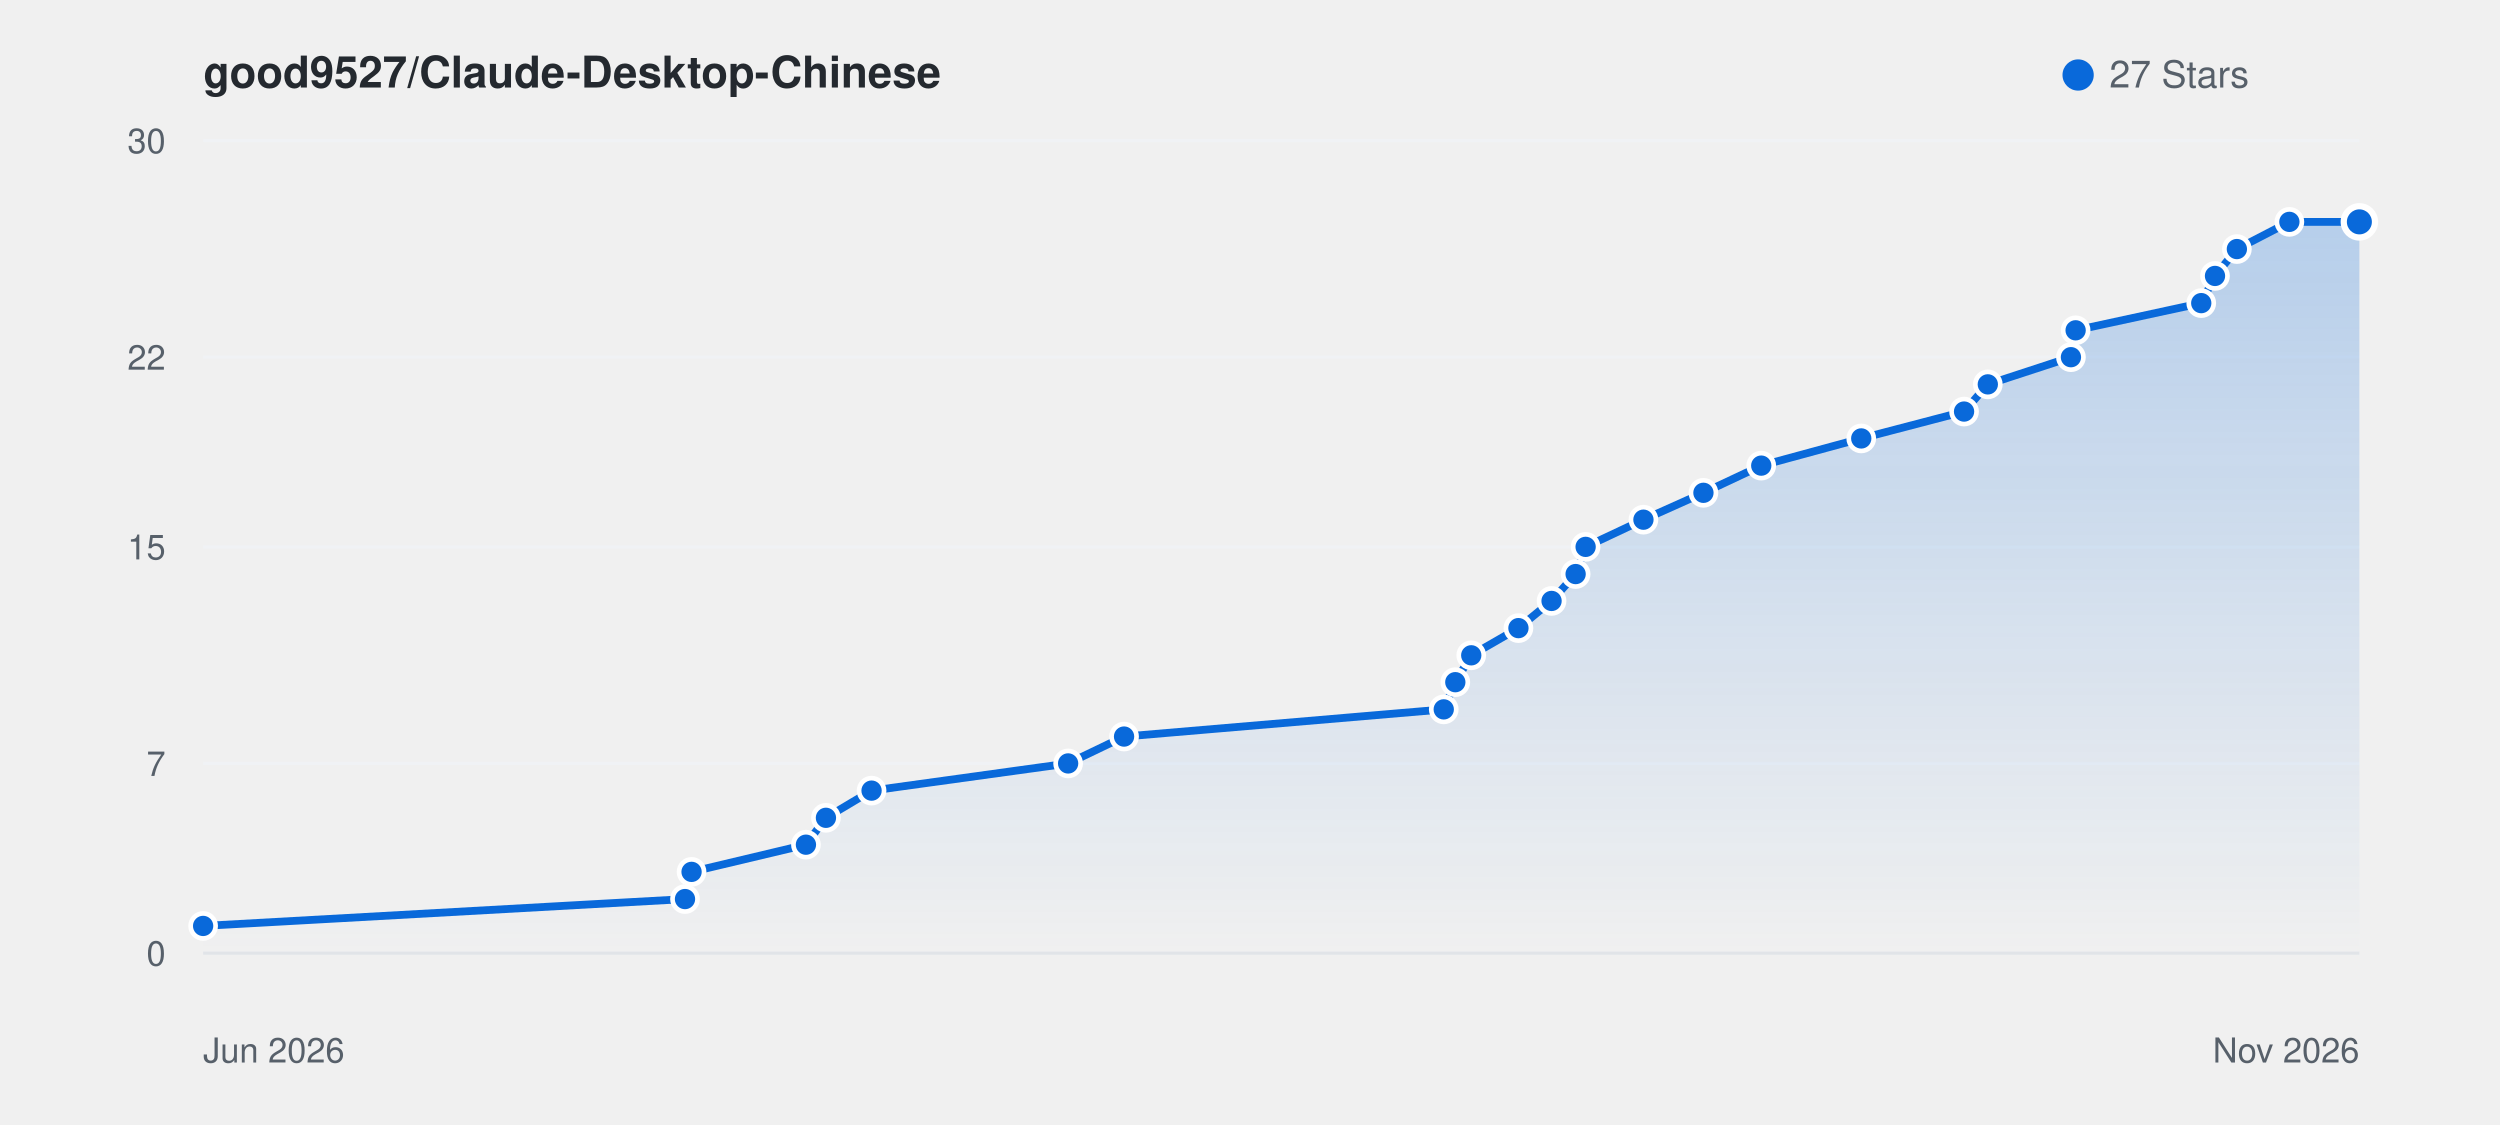
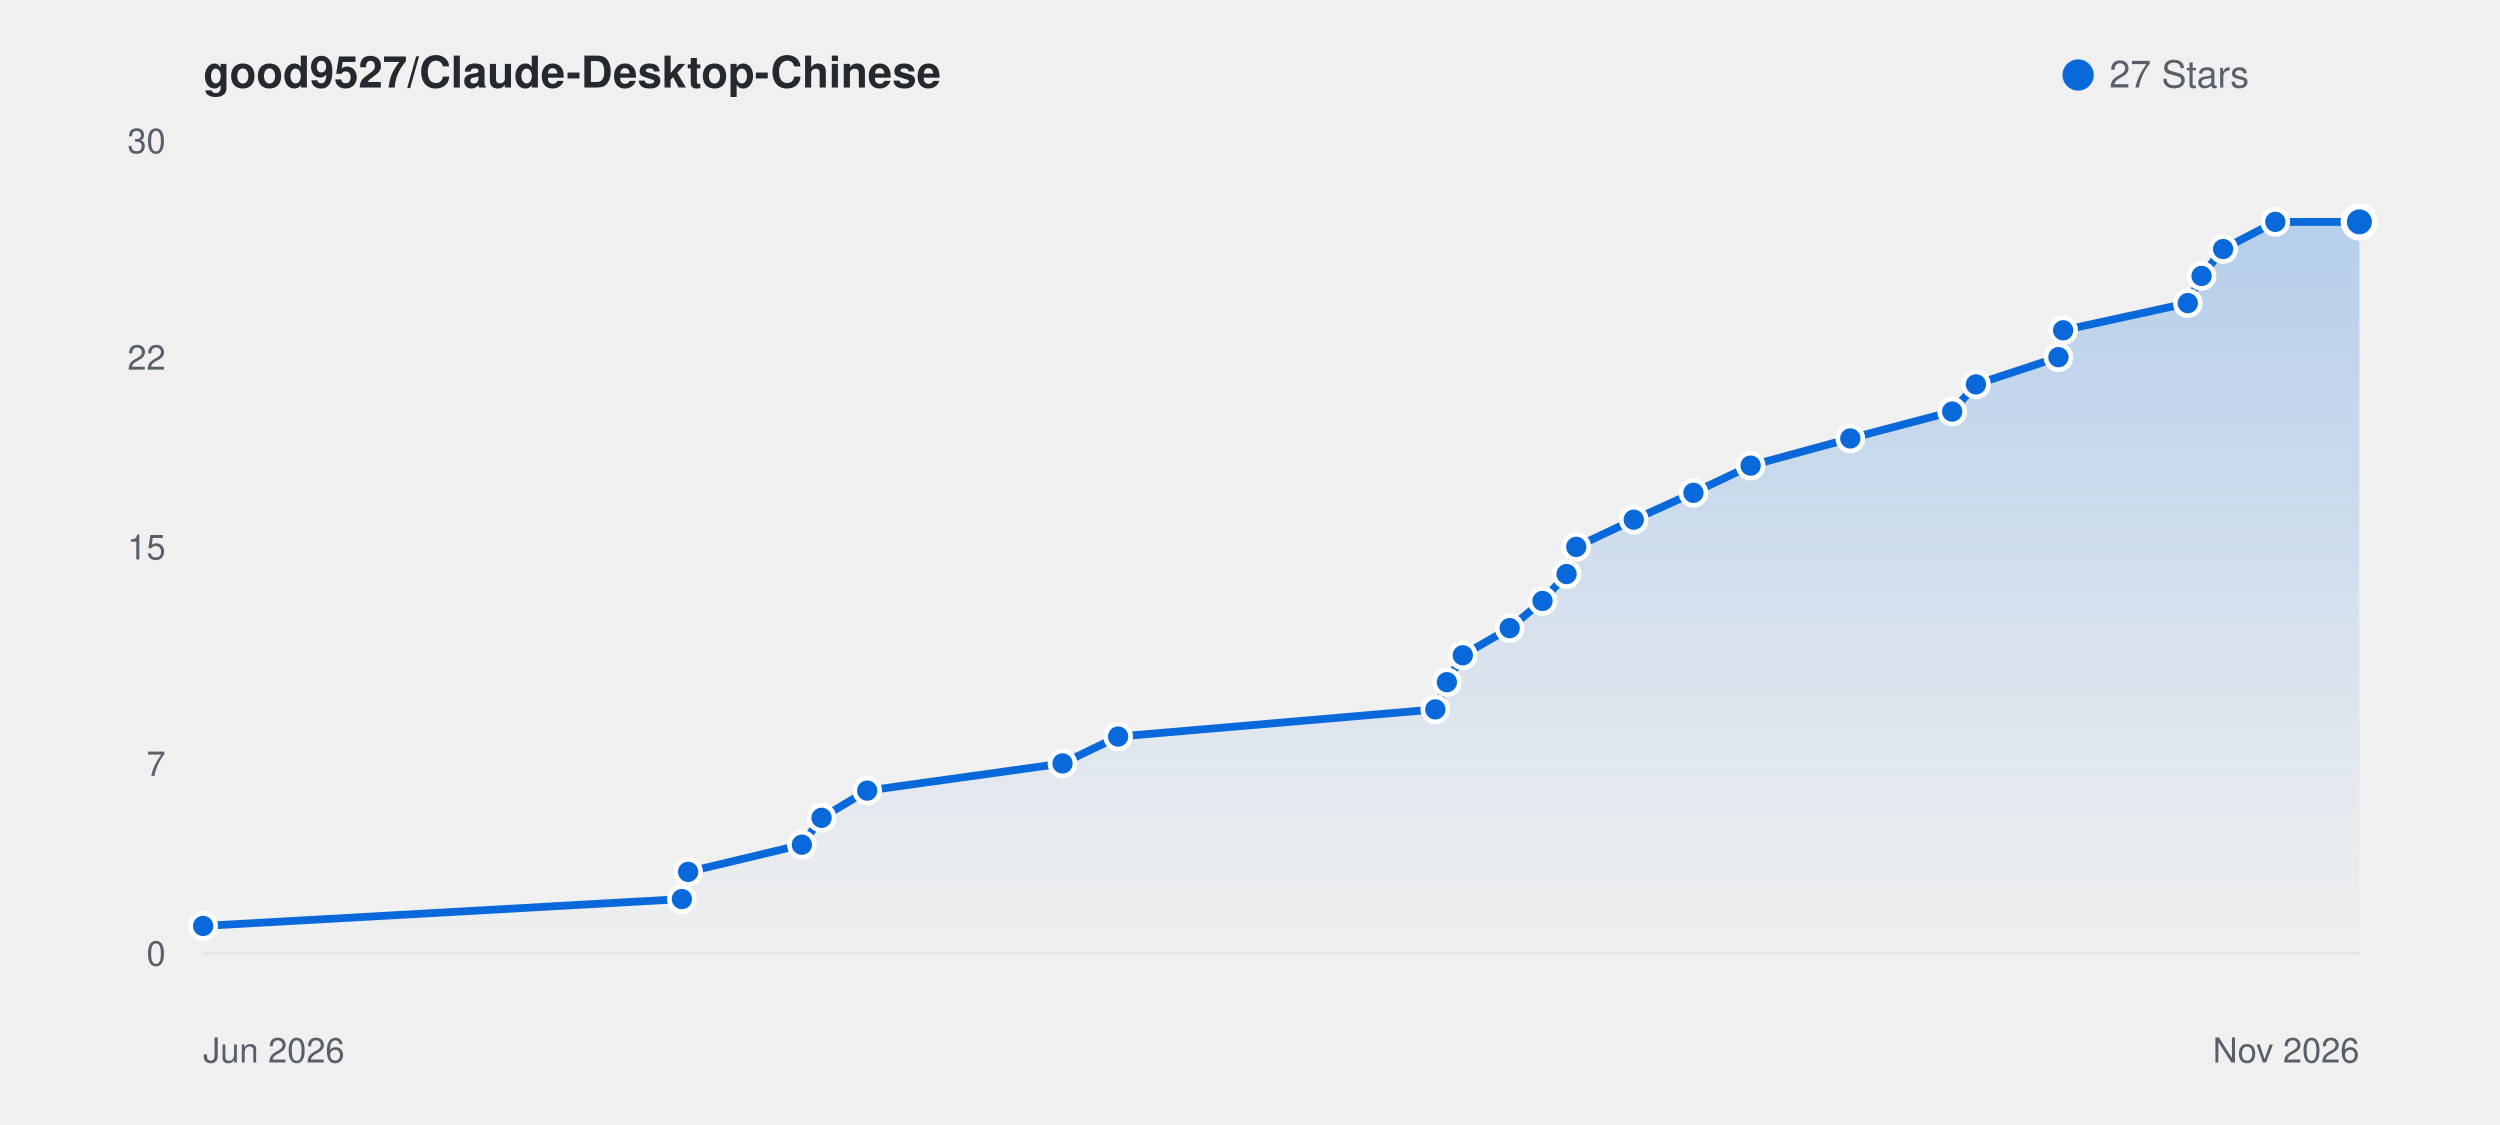
<svg xmlns="http://www.w3.org/2000/svg" viewBox="0 0 800 360" width="100%" height="auto" style="background: #ffffff; border-radius: 8px; border: 1px solid #e1e4e8; font-family: -apple-system, BlinkMacSystemFont, Segoe UI, Helvetica, Arial, sans-serif;">
  <defs>
    <linearGradient id="starGrad_light" x1="0%" y1="0%" x2="0%" y2="100%">
      <stop offset="0%" stop-color="rgba(9, 105, 218, 0.25)" />
      <stop offset="100%" stop-color="rgba(9, 105, 218, 0.0)" />
    </linearGradient>
  </defs>
  <text x="65" y="28" font-size="14" font-weight="600" fill="#24292f">good9527/Claude-Desktop-Chinese</text>
  <circle cx="665" cy="24" r="5" fill="#0969da" />
  <text x="675" y="28" font-size="12" fill="#57606a">27 Stars</text>
  <line x1="65" y1="305.0" x2="755" y2="305.0" stroke="#f0f2f5" stroke-width="1" />
  <text x="53" y="309.0" font-size="11" fill="#57606a" text-anchor="end">0</text>
  <line x1="65" y1="244.3" x2="755" y2="244.3" stroke="#f0f2f5" stroke-width="1" />
  <text x="53" y="248.3" font-size="11" fill="#57606a" text-anchor="end">7</text>
  <line x1="65" y1="175.0" x2="755" y2="175.0" stroke="#f0f2f5" stroke-width="1" />
  <text x="53" y="179.0" font-size="11" fill="#57606a" text-anchor="end">15</text>
  <line x1="65" y1="114.3" x2="755" y2="114.3" stroke="#f0f2f5" stroke-width="1" />
  <text x="53" y="118.3" font-size="11" fill="#57606a" text-anchor="end">22</text>
  <line x1="65" y1="45.0" x2="755" y2="45.0" stroke="#f0f2f5" stroke-width="1" />
  <text x="53" y="49.0" font-size="11" fill="#57606a" text-anchor="end">30</text>
  <line x1="65" y1="305" x2="755" y2="305" stroke="#e1e4e8" stroke-width="1" />
  <text x="65" y="340" font-size="11" fill="#57606a">Jun 2026</text>
  <text x="755" y="340" font-size="11" fill="#57606a" text-anchor="end">Nov 2026</text>
-   <path d="M 65.0 296.3 L 219.2 287.7 L 221.3 279.0 L 257.9 270.3 L 264.3 261.7 L 278.9 253.0 L 341.8 244.3 L 359.7 235.7 L 462.0 227.0 L 465.7 218.3 L 470.8 209.7 L 485.9 201.0 L 496.5 192.3 L 504.2 183.7 L 507.4 175.0 L 525.9 166.3 L 545.1 157.7 L 563.6 149.0 L 595.6 140.3 L 628.5 131.7 L 636.1 123.0 L 662.7 114.3 L 664.2 105.7 L 704.4 97.0 L 708.8 88.3 L 715.8 79.7 L 732.6 71.0 L 755.0 71.0 L 755.0 305.0 L 65.0 305.0 Z" fill="url(#starGrad_light)" />
-   <path d="M 65.0 296.3 L 219.2 287.7 L 221.3 279.0 L 257.9 270.3 L 264.3 261.7 L 278.9 253.0 L 341.8 244.3 L 359.7 235.7 L 462.0 227.0 L 465.7 218.3 L 470.8 209.7 L 485.9 201.0 L 496.5 192.3 L 504.2 183.7 L 507.4 175.0 L 525.9 166.3 L 545.1 157.7 L 563.6 149.0 L 595.6 140.3 L 628.5 131.7 L 636.1 123.0 L 662.7 114.3 L 664.2 105.7 L 704.4 97.0 L 708.8 88.3 L 715.8 79.7 L 732.6 71.0 L 755.0 71.0" fill="none" stroke="#0969da" stroke-width="2.5" stroke-linecap="round" stroke-linejoin="round" />
+   <path d="M 65.0 296.3 L 218.2 287.7 L 220.2 279.0 L 256.6 270.3 L 262.9 261.7 L 277.5 253.0 L 340.0 244.3 L 357.8 235.7 L 459.3 227.0 L 463.0 218.3 L 468.1 209.7 L 483.1 201.0 L 493.6 192.3 L 501.3 183.7 L 504.4 175.0 L 522.8 166.3 L 541.9 157.7 L 560.2 149.0 L 592.1 140.3 L 624.7 131.7 L 632.3 123.0 L 658.7 114.3 L 660.2 105.7 L 700.1 97.0 L 704.5 88.3 L 711.4 79.7 L 728.1 71.0 L 755.0 71.0 L 755.0 305.0 L 65.0 305.0 Z" fill="url(#starGrad_light)" />
+   <path d="M 65.0 296.3 L 218.2 287.7 L 220.2 279.0 L 256.6 270.3 L 262.9 261.7 L 277.5 253.0 L 340.0 244.3 L 357.8 235.7 L 459.3 227.0 L 463.0 218.3 L 468.1 209.7 L 483.1 201.0 L 493.6 192.3 L 501.3 183.7 L 504.4 175.0 L 522.8 166.3 L 541.9 157.7 L 560.2 149.0 L 592.1 140.3 L 624.7 131.7 L 632.3 123.0 L 658.7 114.3 L 660.2 105.7 L 700.1 97.0 L 704.5 88.3 L 711.4 79.7 L 728.1 71.0 L 755.0 71.0" fill="none" stroke="#0969da" stroke-width="2.5" stroke-linecap="round" stroke-linejoin="round" />
  <circle cx="65.0" cy="296.3" r="4" fill="#0969da" stroke="#fff" stroke-width="1.5" />
-   <circle cx="219.2" cy="287.7" r="4" fill="#0969da" stroke="#fff" stroke-width="1.5" />
-   <circle cx="221.3" cy="279.0" r="4" fill="#0969da" stroke="#fff" stroke-width="1.5" />
-   <circle cx="257.9" cy="270.3" r="4" fill="#0969da" stroke="#fff" stroke-width="1.5" />
-   <circle cx="264.3" cy="261.7" r="4" fill="#0969da" stroke="#fff" stroke-width="1.5" />
-   <circle cx="278.9" cy="253.0" r="4" fill="#0969da" stroke="#fff" stroke-width="1.5" />
-   <circle cx="341.8" cy="244.3" r="4" fill="#0969da" stroke="#fff" stroke-width="1.5" />
-   <circle cx="359.7" cy="235.7" r="4" fill="#0969da" stroke="#fff" stroke-width="1.5" />
-   <circle cx="462.0" cy="227.0" r="4" fill="#0969da" stroke="#fff" stroke-width="1.5" />
-   <circle cx="465.7" cy="218.3" r="4" fill="#0969da" stroke="#fff" stroke-width="1.5" />
-   <circle cx="470.8" cy="209.7" r="4" fill="#0969da" stroke="#fff" stroke-width="1.5" />
-   <circle cx="485.9" cy="201.0" r="4" fill="#0969da" stroke="#fff" stroke-width="1.5" />
-   <circle cx="496.5" cy="192.3" r="4" fill="#0969da" stroke="#fff" stroke-width="1.5" />
-   <circle cx="504.2" cy="183.7" r="4" fill="#0969da" stroke="#fff" stroke-width="1.5" />
-   <circle cx="507.4" cy="175.0" r="4" fill="#0969da" stroke="#fff" stroke-width="1.5" />
-   <circle cx="525.9" cy="166.3" r="4" fill="#0969da" stroke="#fff" stroke-width="1.5" />
-   <circle cx="545.1" cy="157.7" r="4" fill="#0969da" stroke="#fff" stroke-width="1.5" />
-   <circle cx="563.6" cy="149.0" r="4" fill="#0969da" stroke="#fff" stroke-width="1.5" />
-   <circle cx="595.6" cy="140.3" r="4" fill="#0969da" stroke="#fff" stroke-width="1.5" />
-   <circle cx="628.5" cy="131.7" r="4" fill="#0969da" stroke="#fff" stroke-width="1.5" />
-   <circle cx="636.1" cy="123.0" r="4" fill="#0969da" stroke="#fff" stroke-width="1.5" />
-   <circle cx="662.7" cy="114.3" r="4" fill="#0969da" stroke="#fff" stroke-width="1.5" />
-   <circle cx="664.2" cy="105.7" r="4" fill="#0969da" stroke="#fff" stroke-width="1.5" />
-   <circle cx="704.4" cy="97.0" r="4" fill="#0969da" stroke="#fff" stroke-width="1.5" />
-   <circle cx="708.8" cy="88.3" r="4" fill="#0969da" stroke="#fff" stroke-width="1.5" />
-   <circle cx="715.8" cy="79.7" r="4" fill="#0969da" stroke="#fff" stroke-width="1.5" />
-   <circle cx="732.6" cy="71.0" r="4" fill="#0969da" stroke="#fff" stroke-width="1.5" />
+   <circle cx="218.2" cy="287.7" r="4" fill="#0969da" stroke="#fff" stroke-width="1.5" />
+   <circle cx="220.2" cy="279.0" r="4" fill="#0969da" stroke="#fff" stroke-width="1.5" />
+   <circle cx="256.6" cy="270.3" r="4" fill="#0969da" stroke="#fff" stroke-width="1.5" />
+   <circle cx="262.9" cy="261.7" r="4" fill="#0969da" stroke="#fff" stroke-width="1.5" />
+   <circle cx="277.5" cy="253.0" r="4" fill="#0969da" stroke="#fff" stroke-width="1.5" />
+   <circle cx="340.0" cy="244.3" r="4" fill="#0969da" stroke="#fff" stroke-width="1.5" />
+   <circle cx="357.8" cy="235.7" r="4" fill="#0969da" stroke="#fff" stroke-width="1.5" />
+   <circle cx="459.3" cy="227.0" r="4" fill="#0969da" stroke="#fff" stroke-width="1.5" />
+   <circle cx="463.0" cy="218.3" r="4" fill="#0969da" stroke="#fff" stroke-width="1.5" />
+   <circle cx="468.1" cy="209.7" r="4" fill="#0969da" stroke="#fff" stroke-width="1.5" />
+   <circle cx="483.1" cy="201.0" r="4" fill="#0969da" stroke="#fff" stroke-width="1.5" />
+   <circle cx="493.6" cy="192.3" r="4" fill="#0969da" stroke="#fff" stroke-width="1.5" />
+   <circle cx="501.3" cy="183.7" r="4" fill="#0969da" stroke="#fff" stroke-width="1.5" />
+   <circle cx="504.4" cy="175.0" r="4" fill="#0969da" stroke="#fff" stroke-width="1.5" />
+   <circle cx="522.8" cy="166.3" r="4" fill="#0969da" stroke="#fff" stroke-width="1.5" />
+   <circle cx="541.9" cy="157.7" r="4" fill="#0969da" stroke="#fff" stroke-width="1.5" />
+   <circle cx="560.2" cy="149.0" r="4" fill="#0969da" stroke="#fff" stroke-width="1.5" />
+   <circle cx="592.1" cy="140.3" r="4" fill="#0969da" stroke="#fff" stroke-width="1.5" />
+   <circle cx="624.7" cy="131.7" r="4" fill="#0969da" stroke="#fff" stroke-width="1.5" />
+   <circle cx="632.3" cy="123.0" r="4" fill="#0969da" stroke="#fff" stroke-width="1.5" />
+   <circle cx="658.7" cy="114.3" r="4" fill="#0969da" stroke="#fff" stroke-width="1.5" />
+   <circle cx="660.2" cy="105.7" r="4" fill="#0969da" stroke="#fff" stroke-width="1.5" />
+   <circle cx="700.1" cy="97.0" r="4" fill="#0969da" stroke="#fff" stroke-width="1.5" />
+   <circle cx="704.5" cy="88.3" r="4" fill="#0969da" stroke="#fff" stroke-width="1.5" />
+   <circle cx="711.4" cy="79.7" r="4" fill="#0969da" stroke="#fff" stroke-width="1.5" />
+   <circle cx="728.1" cy="71.0" r="4" fill="#0969da" stroke="#fff" stroke-width="1.5" />
  <circle cx="755.0" cy="71.0" r="5" fill="#0969da" stroke="#fff" stroke-width="2" />
</svg>
